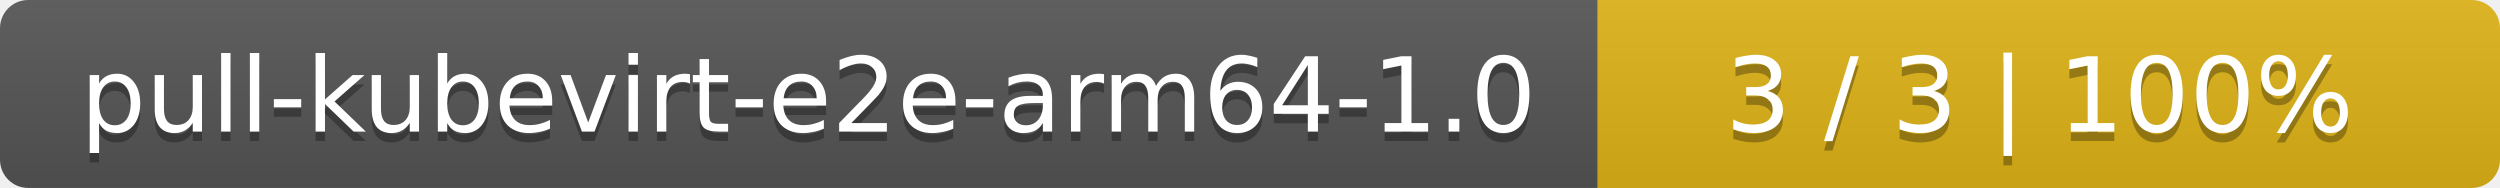
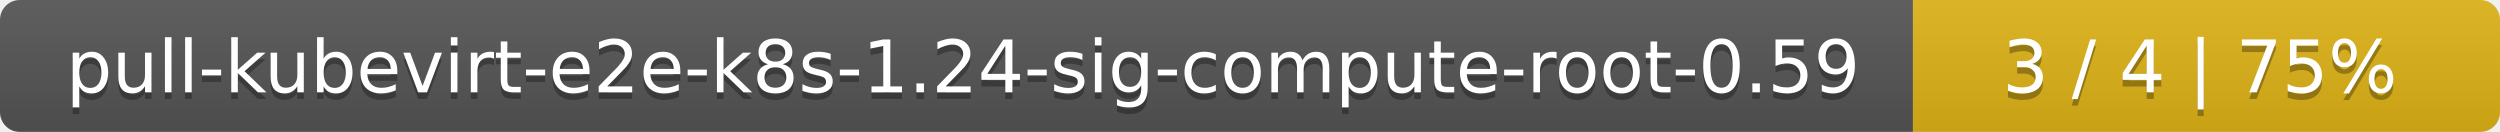
- <svg xmlns="http://www.w3.org/2000/svg" width="266" height="20">
+ <svg xmlns="http://www.w3.org/2000/svg" width="379" height="20">
  <linearGradient id="smooth" x2="0" y2="100%">
    <stop offset="0" stop-color="#bbb" stop-opacity=".1" />
    <stop offset="1" stop-opacity=".1" />
  </linearGradient>
  <mask id="round">
-     <rect width="266" height="20" rx="3" fill="#fff" />
+     <rect width="379" height="20" rx="3" fill="#fff" />
  </mask>
  <g mask="url(#round)">
-     <rect width="170" height="20" fill="#555" />
-     <rect x="170" width="96" height="20" fill="#dfb317" />
-     <rect width="266" height="20" fill="url(#smooth)" />
+     <rect width="290" height="20" fill="#555" />
+     <rect x="290" width="89" height="20" fill="#dfb317" />
+     <rect width="379" height="20" fill="url(#smooth)" />
  </g>
  <g fill="#fff" text-anchor="middle" font-family="DejaVu Sans,Verdana,Geneva,sans-serif" font-size="11">
-     <text x="86" y="15" fill="#010101" fill-opacity=".3">pull-kubevirt-e2e-arm64-1.0</text>
-     <text x="86" y="14">pull-kubevirt-e2e-arm64-1.0</text>
-     <text x="217" y="15" fill="#010101" fill-opacity=".3">3 / 3    |    100%</text>
-     <text x="217" y="14">3 / 3    |    100%</text>
+     <text x="146" y="15" fill="#010101" fill-opacity=".3">pull-kubevirt-e2e-k8s-1.24-sig-compute-root-0.59</text>
+     <text x="146" y="14">pull-kubevirt-e2e-k8s-1.24-sig-compute-root-0.59</text>
+     <text x="333.5" y="15" fill="#010101" fill-opacity=".3">3 / 4    |    75%</text>
+     <text x="333.5" y="14">3 / 4    |    75%</text>
  </g>
</svg>
